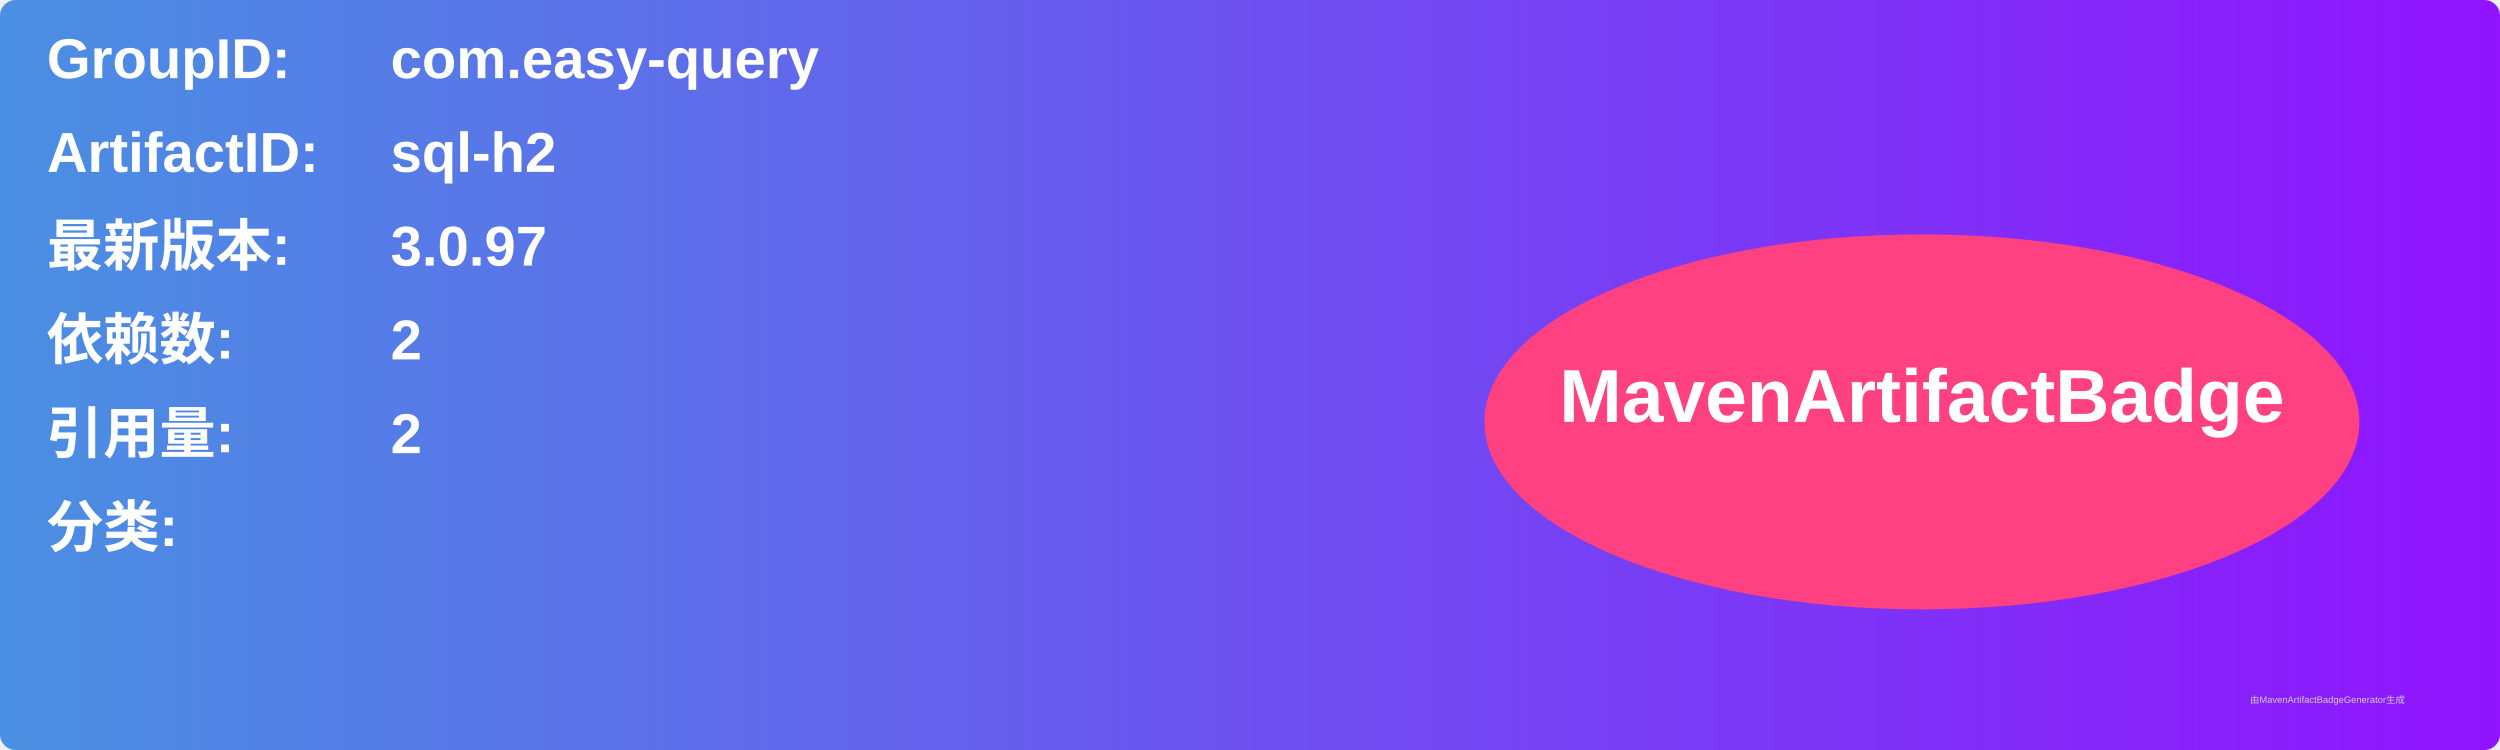
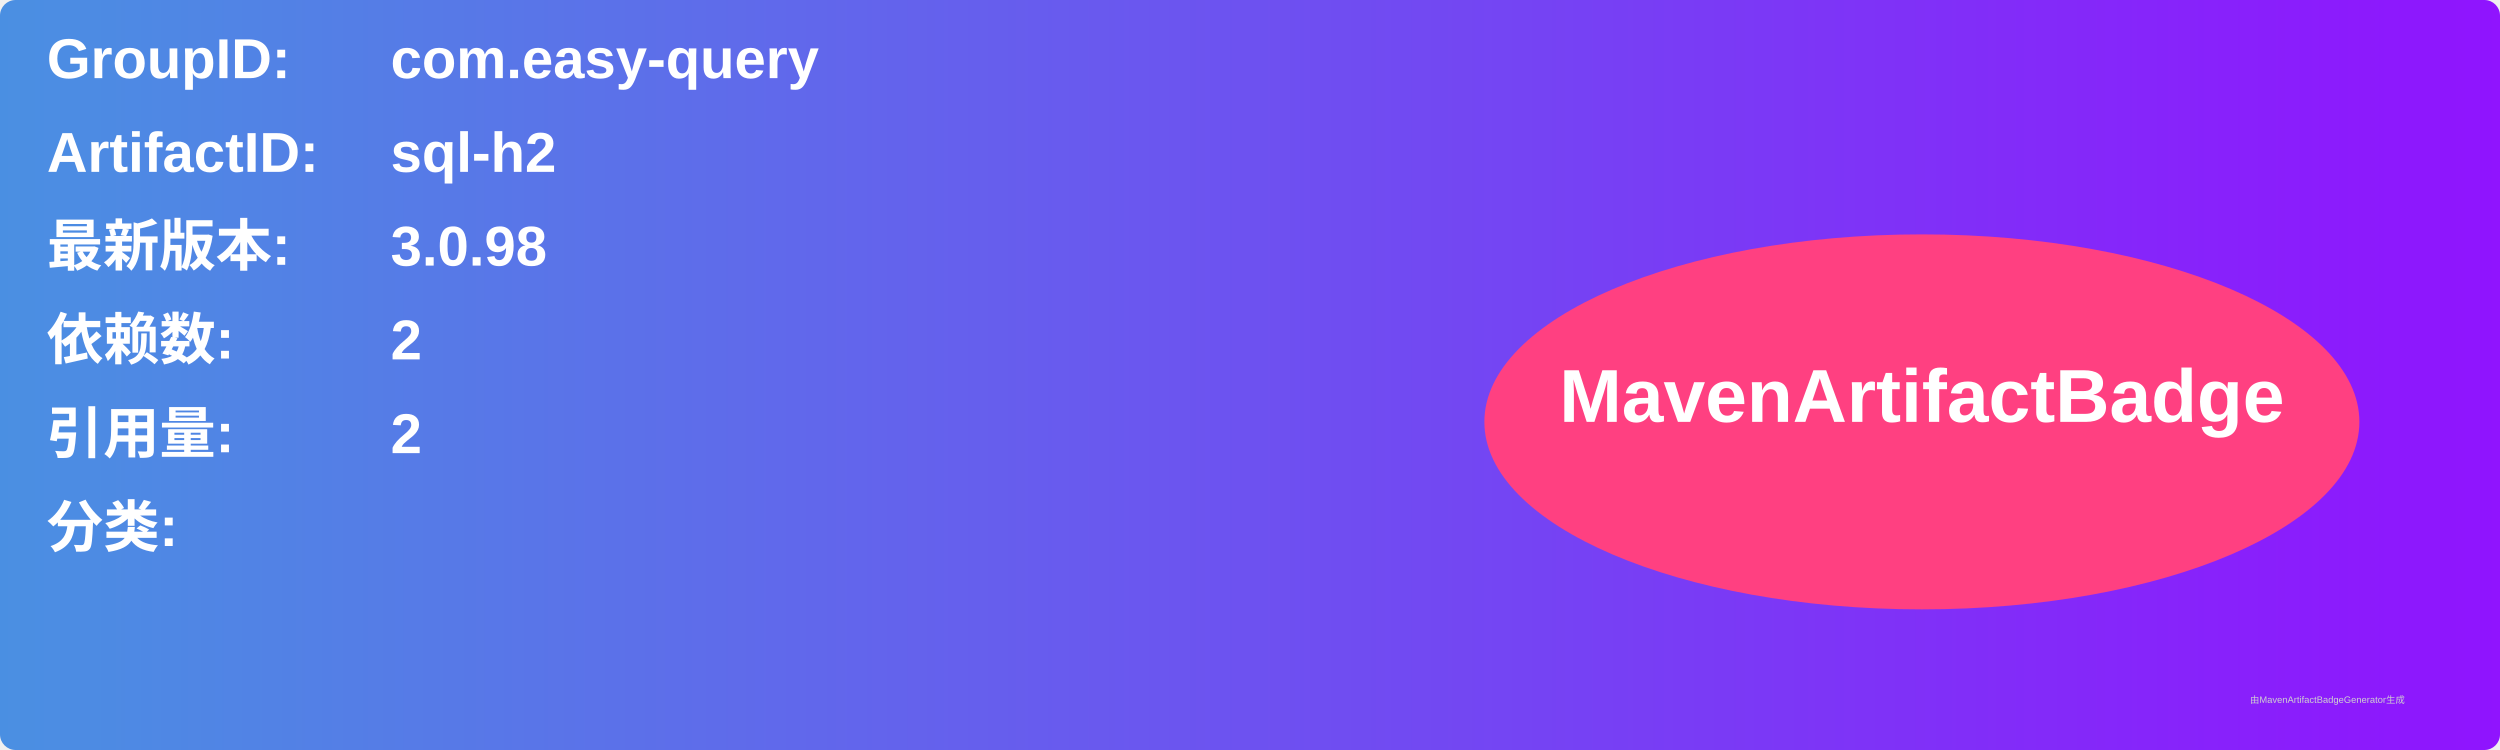
<svg xmlns="http://www.w3.org/2000/svg" width="800" height="240" viewBox="0 0 800 240">
  <linearGradient id="grad" x1="0%" y1="0%" x2="100%" y2="0%">
    <stop offset="0%" stop-color="#4a90e2" />
    <stop offset="100%" stop-color="#9013fe" />
  </linearGradient>
  <rect width="100%" height="100%" rx="5" ry="5" fill="url(#grad)" />
  <g transform="translate(15, 15)">
    <text x="0" y="10" font-family="Arial" font-size="18" fill="white" font-weight="bold" width="260">GroupID:</text>
    <text x="110" y="10" font-family="Arial" font-size="18" fill="white" font-weight="bold" width="460">com.easy-query</text>
    <text x="0" y="40" font-family="Arial" font-size="18" fill="white" font-weight="bold" width="260">ArtifactID:</text>
    <text x="110" y="40" font-family="Arial" font-size="18" fill="white" font-weight="bold" width="460">sql-h2</text>
    <text x="0" y="70" font-family="Arial" font-size="18" fill="white" font-weight="bold">最新版本:</text>
    <text x="110" y="70" font-family="Arial" font-size="18" fill="white" font-weight="bold">
-       <tspan font-weight="bold">3.0.97</tspan>
+       <tspan font-weight="bold">3.0.98</tspan>
    </text>
    <text x="0" y="100" font-family="Arial" font-size="18" fill="white" font-weight="bold">依赖数: </text>
    <text x="110" y="100" font-family="Arial" font-size="18" fill="white">
      <tspan font-weight="bold">2</tspan>
    </text>
    <text x="0" y="130" font-family="Arial" font-size="18" fill="white" font-weight="bold">引用量: </text>
    <text x="110" y="130" font-family="Arial" font-size="18" fill="white">
      <tspan font-weight="bold">2</tspan>
    </text>
    <text x="0" y="160" font-family="Arial" font-size="18" fill="white" font-weight="bold">分类:</text>
    <text x="10" y="190" font-family="Arial" font-size="10" fill="white">
      <tspan font-weight="bold" />
    </text>
    <ellipse cx="600" cy="120" rx="140" ry="60" fill="#ff4081" />
    <text x="600" y="120" text-anchor="middle" font-family="Arial" font-size="24" fill="white" font-weight="bold">MavenArtifactBadge</text>
  </g>
  <text x="720" y="225" font-family="Arial" font-size="3" fill="#d0d0d0">由MavenArtifactBadgeGenerator生成</text>
</svg>
